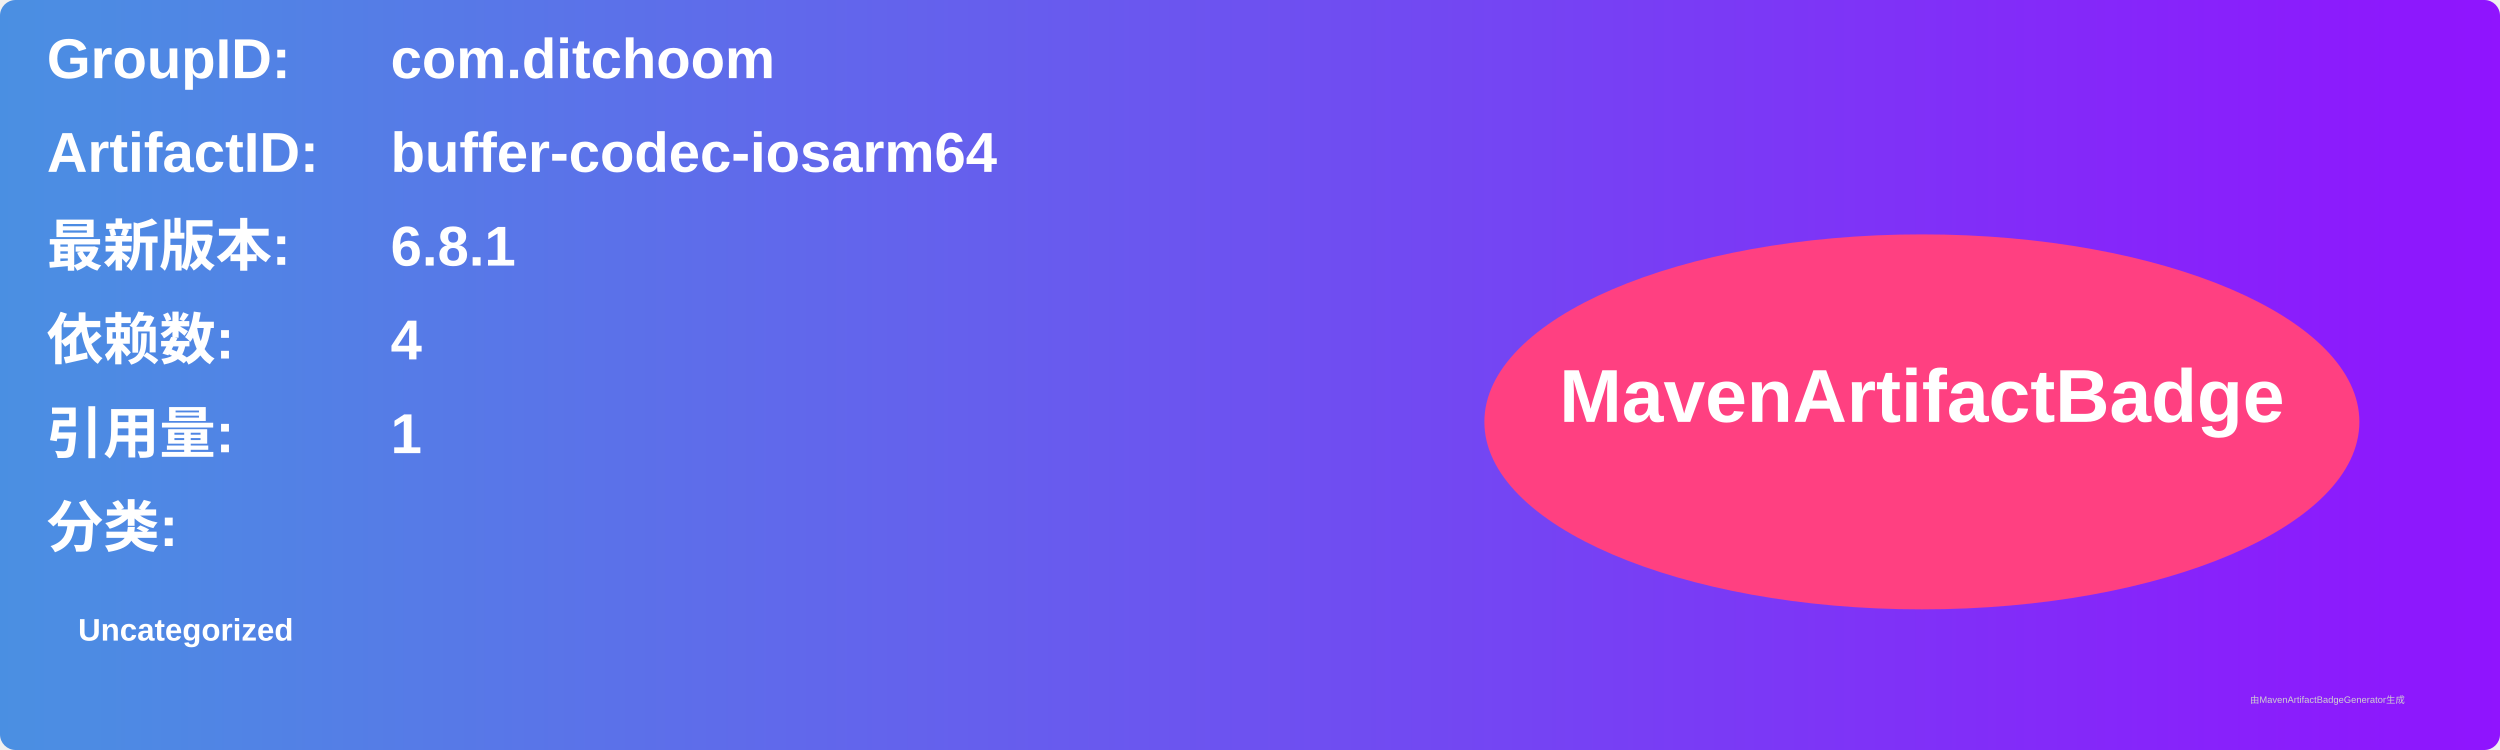
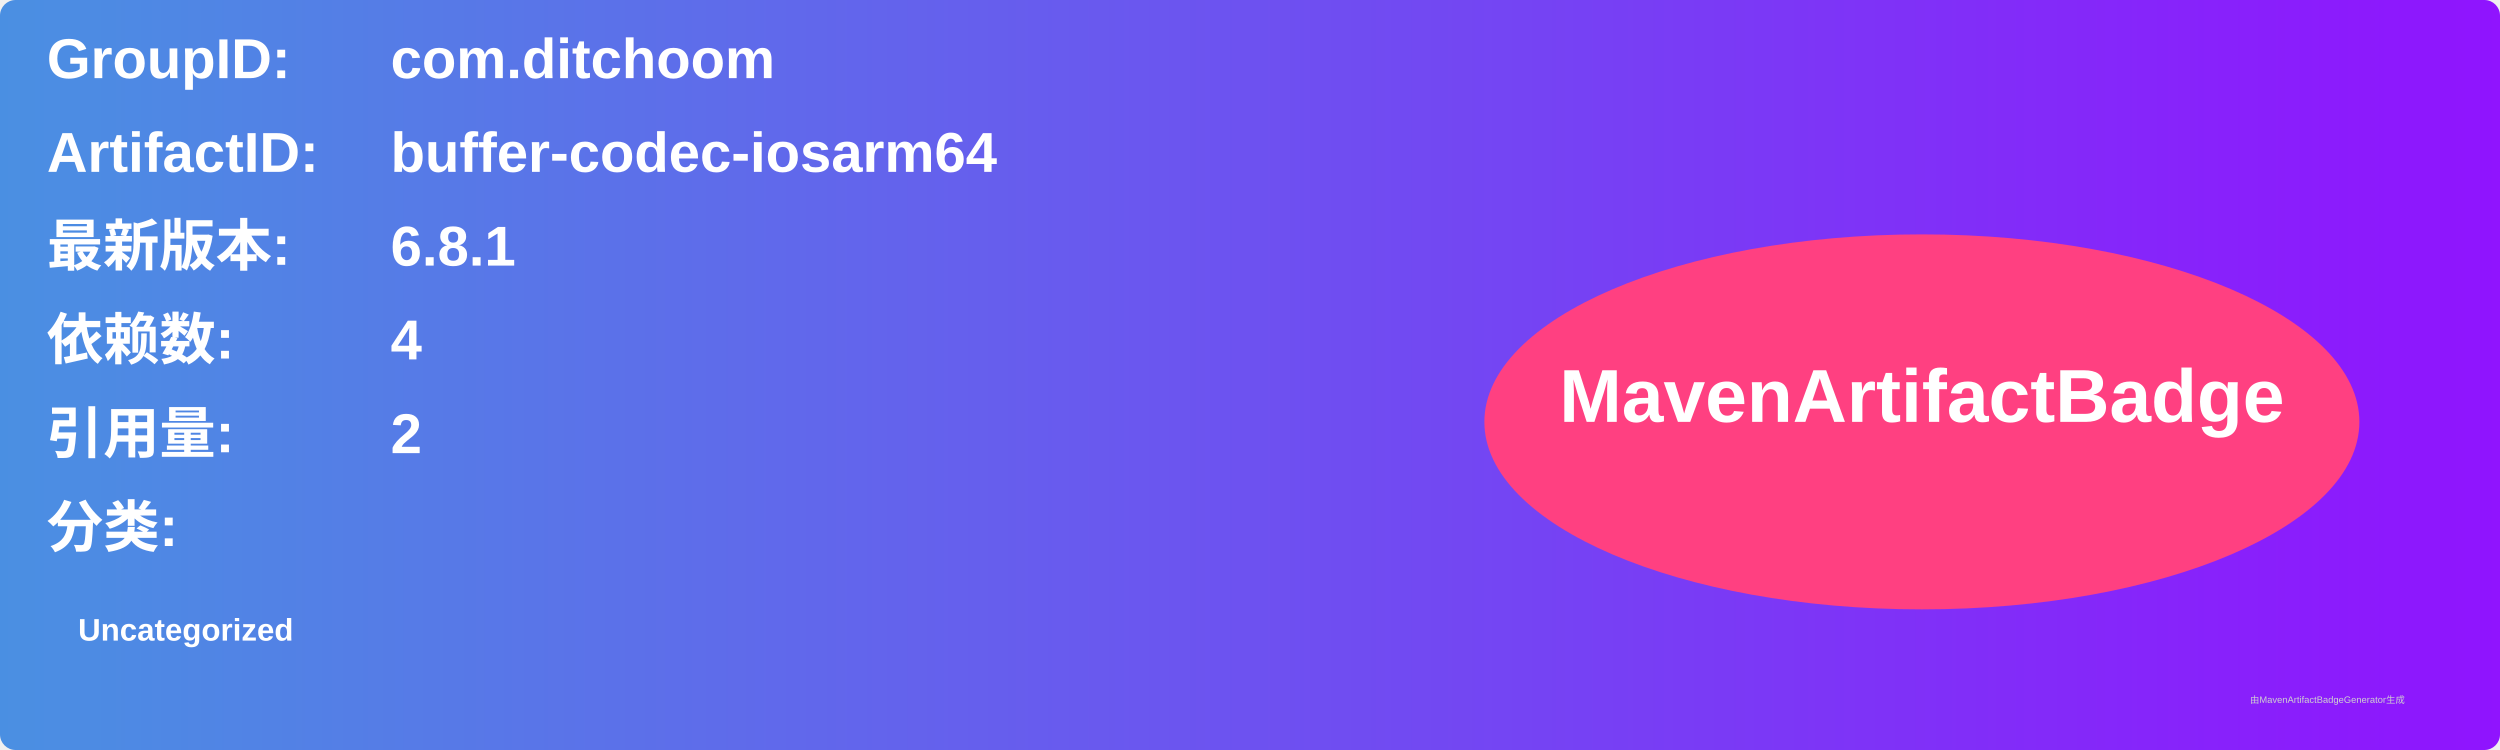
<svg xmlns="http://www.w3.org/2000/svg" width="800" height="240" viewBox="0 0 800 240">
  <linearGradient id="grad" x1="0%" y1="0%" x2="100%" y2="0%">
    <stop offset="0%" stop-color="#4a90e2" />
    <stop offset="100%" stop-color="#9013fe" />
  </linearGradient>
  <rect width="100%" height="100%" rx="5" ry="5" fill="url(#grad)" />
  <g transform="translate(15, 15)">
    <text x="0" y="10" font-family="Arial" font-size="18" fill="white" font-weight="bold" width="260">GroupID:</text>
    <text x="110" y="10" font-family="Arial" font-size="18" fill="white" font-weight="bold" width="460">com.ditchoom</text>
    <text x="0" y="40" font-family="Arial" font-size="18" fill="white" font-weight="bold" width="260">ArtifactID:</text>
    <text x="110" y="40" font-family="Arial" font-size="18" fill="white" font-weight="bold" width="460">buffer-codec-iosarm64</text>
    <text x="0" y="70" font-family="Arial" font-size="18" fill="white" font-weight="bold">最新版本:</text>
    <text x="110" y="70" font-family="Arial" font-size="18" fill="white" font-weight="bold">
      <tspan font-weight="bold">6.8.1</tspan>
    </text>
    <text x="0" y="100" font-family="Arial" font-size="18" fill="white" font-weight="bold">依赖数: </text>
    <text x="110" y="100" font-family="Arial" font-size="18" fill="white">
      <tspan font-weight="bold">4</tspan>
    </text>
    <text x="0" y="130" font-family="Arial" font-size="18" fill="white" font-weight="bold">引用量: </text>
    <text x="110" y="130" font-family="Arial" font-size="18" fill="white">
-       <tspan font-weight="bold">1</tspan>
+       <tspan font-weight="bold">2</tspan>
    </text>
    <text x="0" y="160" font-family="Arial" font-size="18" fill="white" font-weight="bold">分类:</text>
    <text x="10" y="190" font-family="Arial" font-size="10" fill="white">
      <tspan font-weight="bold">Uncategorized</tspan>
    </text>
    <ellipse cx="600" cy="120" rx="140" ry="60" fill="#ff4081" />
    <text x="600" y="120" text-anchor="middle" font-family="Arial" font-size="24" fill="white" font-weight="bold">MavenArtifactBadge</text>
  </g>
  <text x="720" y="225" font-family="Arial" font-size="3" fill="#d0d0d0">由MavenArtifactBadgeGenerator生成</text>
</svg>
